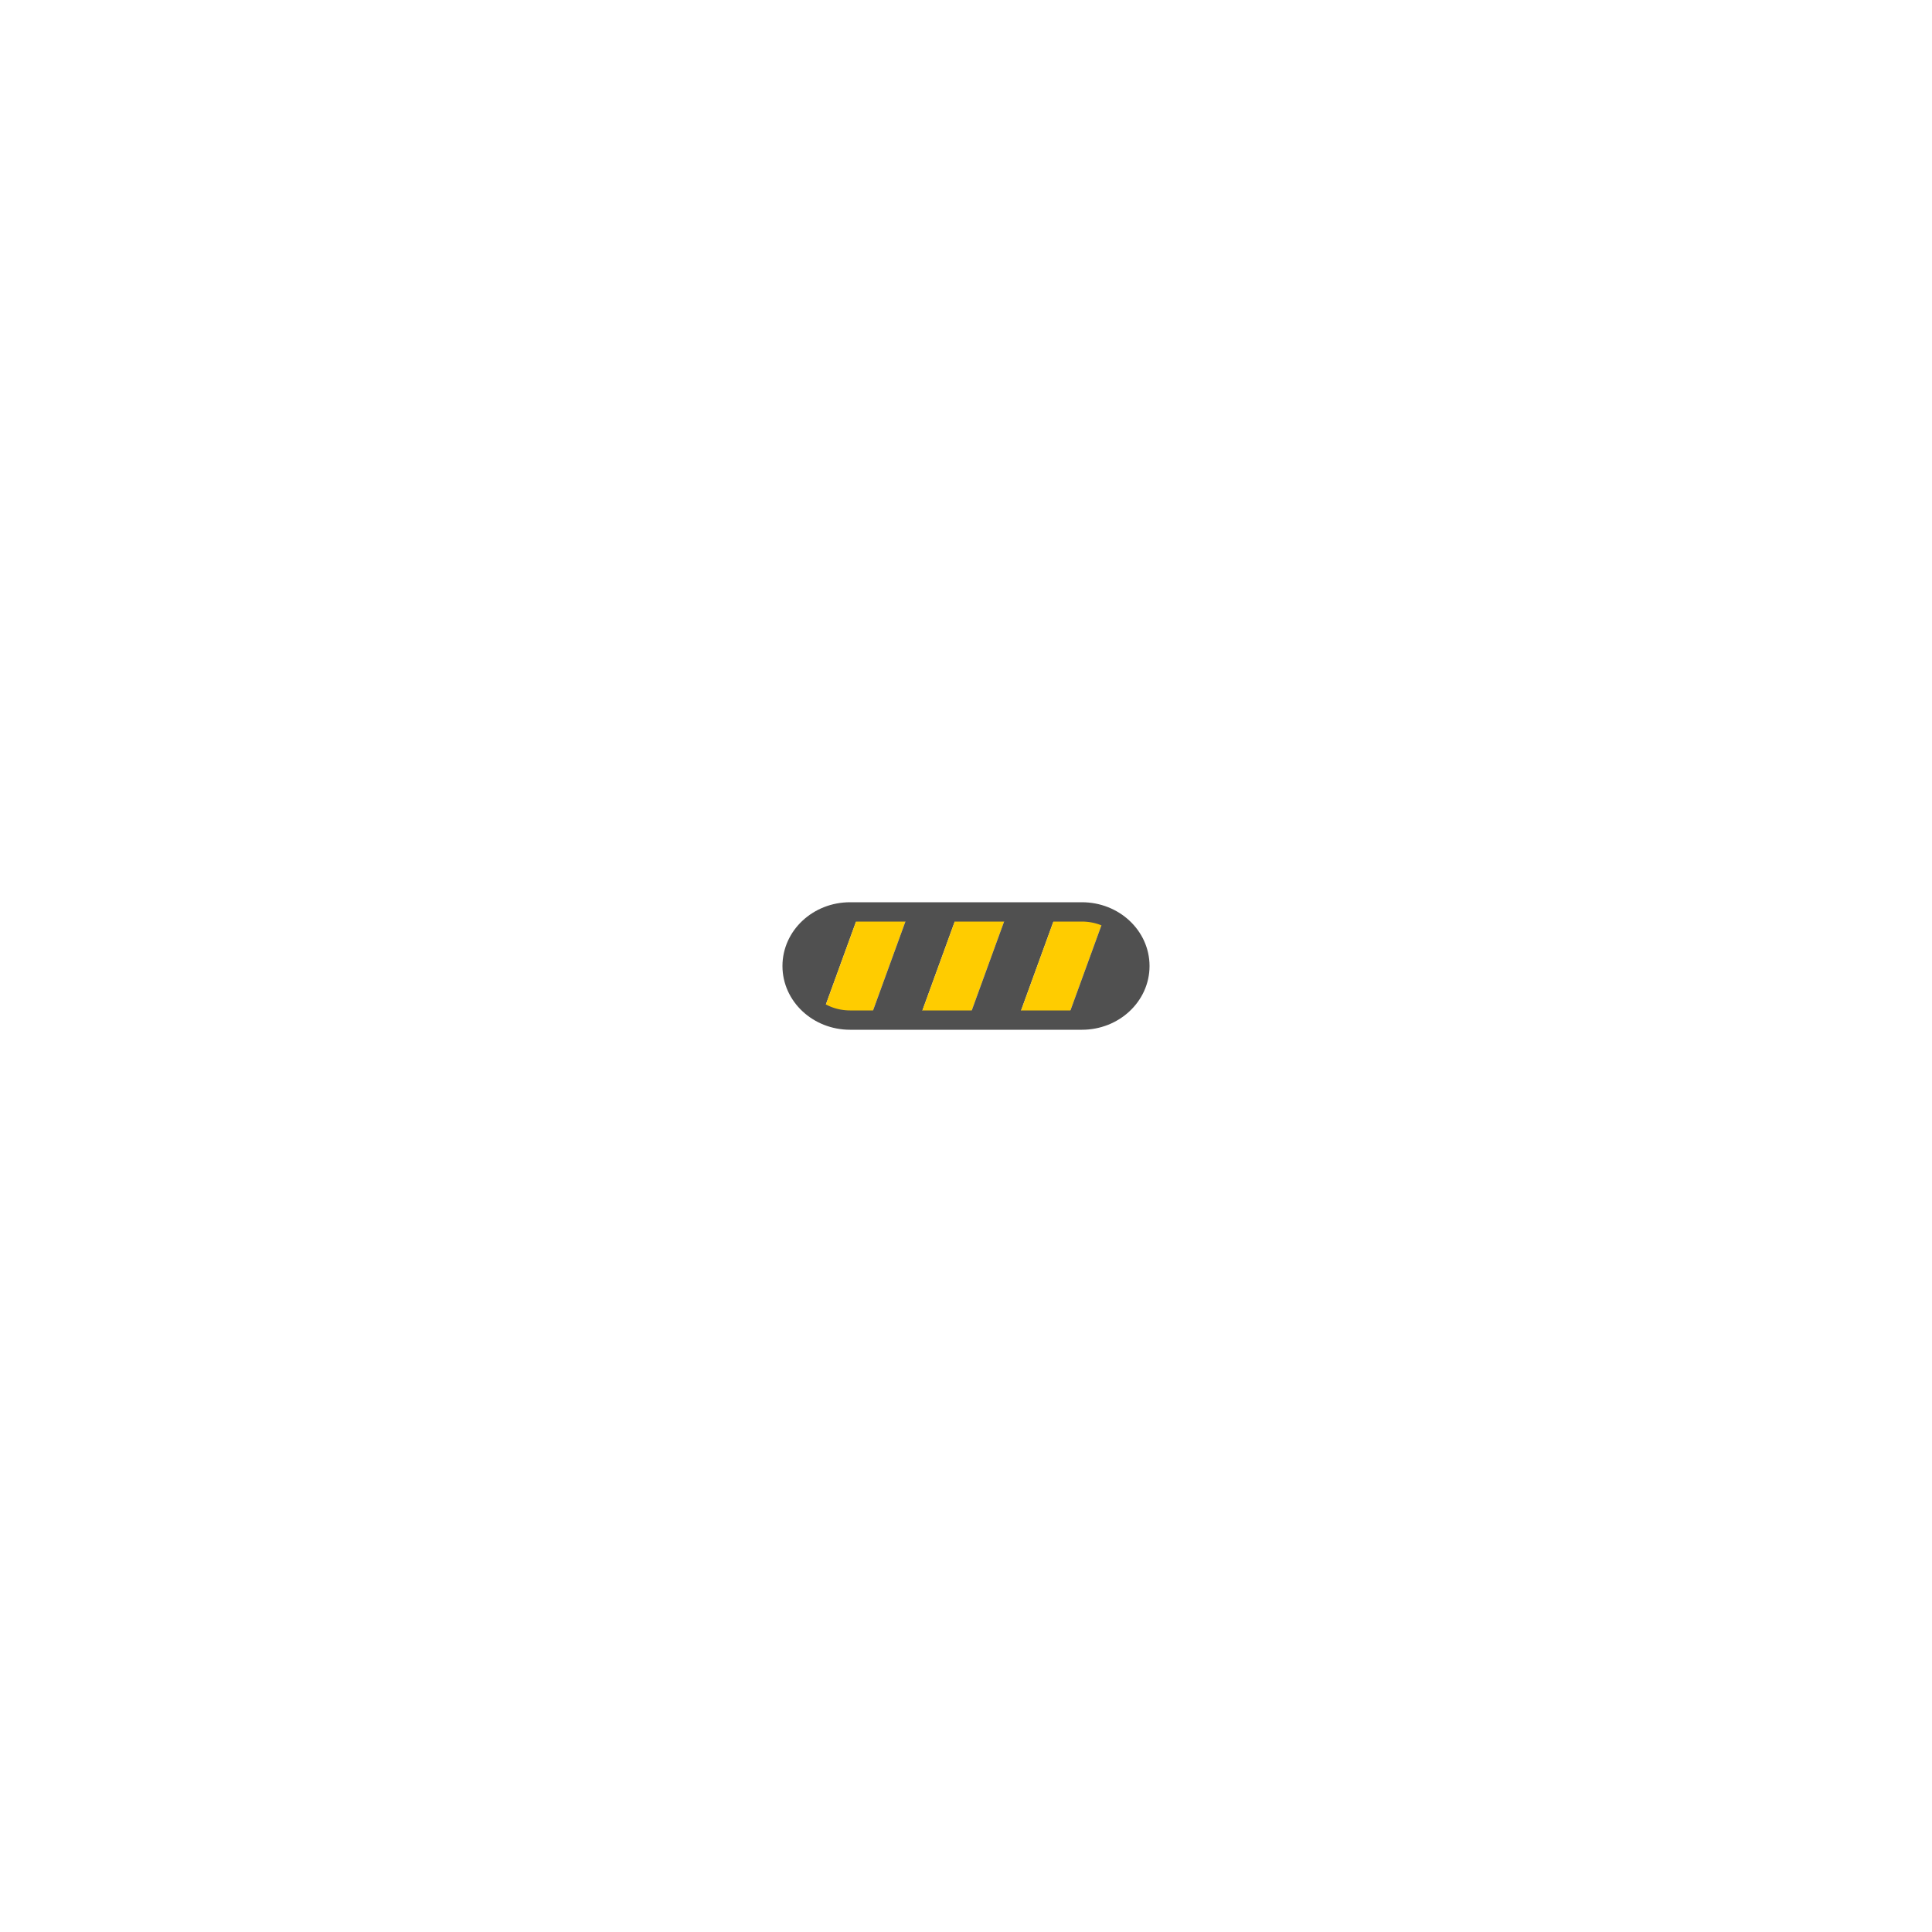
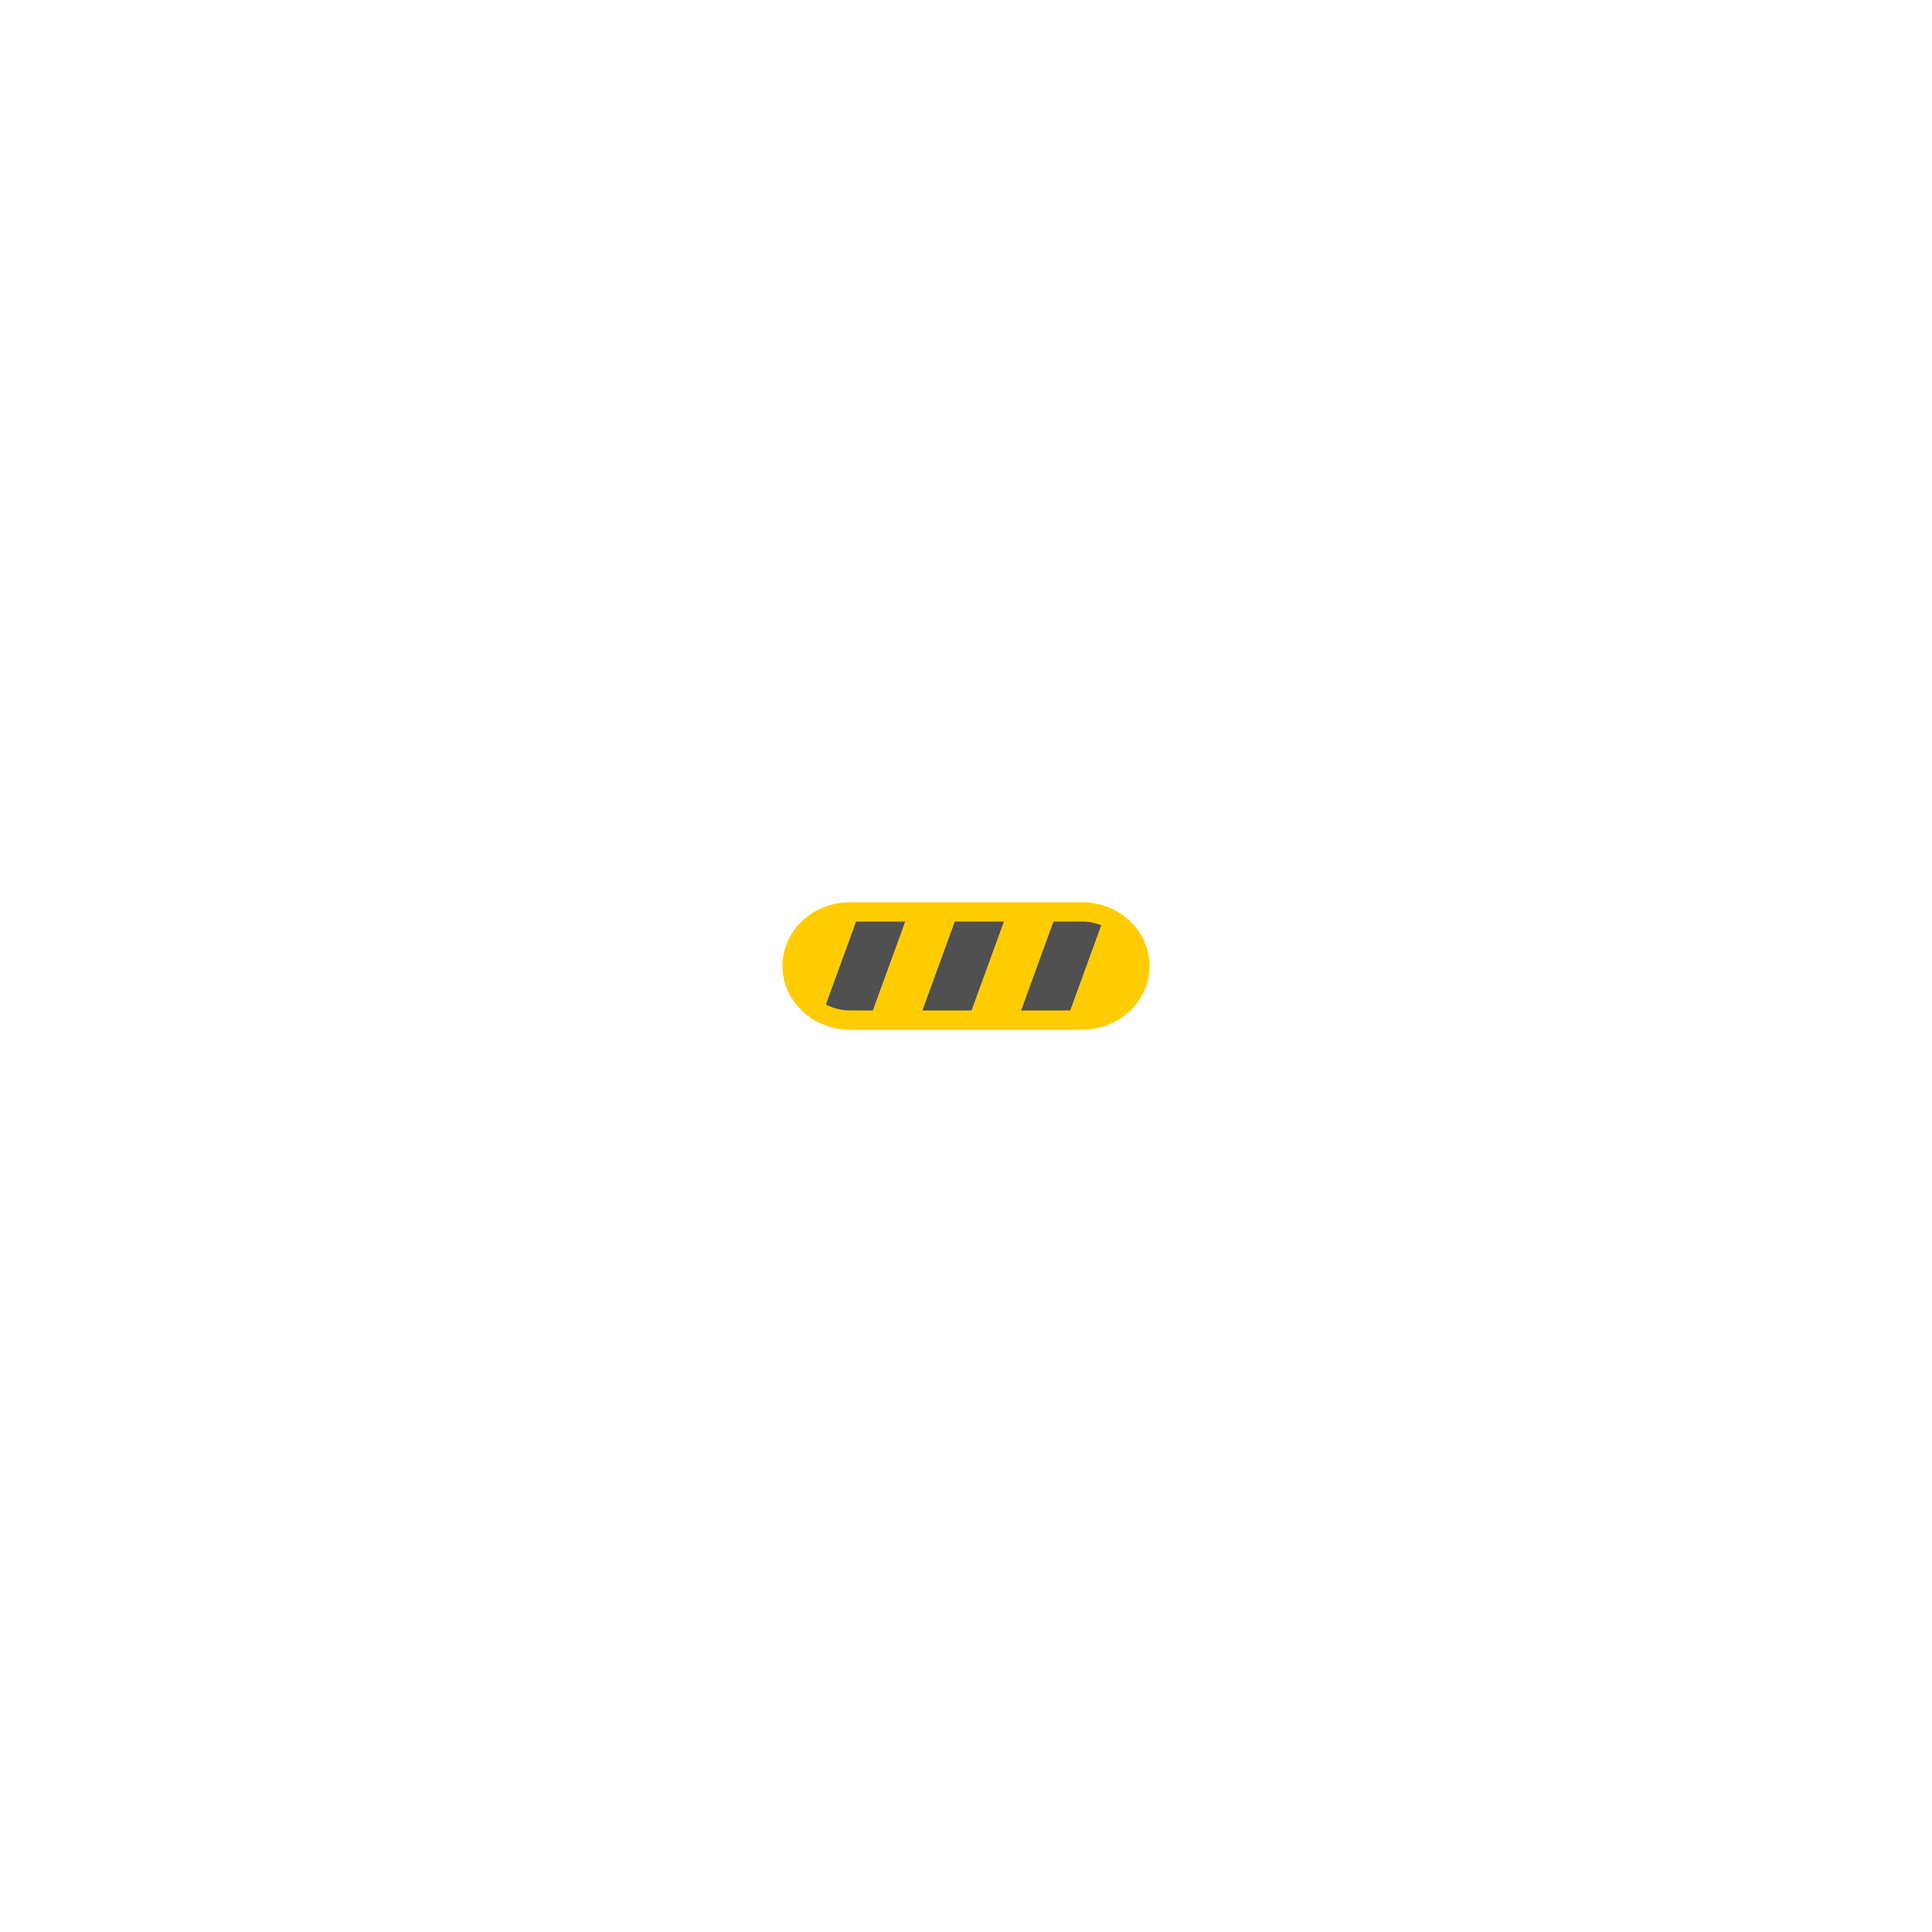
- <svg xmlns="http://www.w3.org/2000/svg" width="80px" height="80px" viewBox="-200 -200 500 500" preserveAspectRatio="xMidYMid" class="lds-stripe" style="background: #ffcc00 none repeat scroll 0% 0%;">
+ <svg xmlns="http://www.w3.org/2000/svg" width="80px" height="80px" viewBox="-200 -200 500 500" preserveAspectRatio="xMidYMid" class="lds-stripe" style="background: #505050 none repeat scroll 0% 0%;">
  <defs>
    <pattern id="blah" patternUnits="userSpaceOnUse" x="0" y="0" width="100" height="100">
      <g transform="translate(7.8 0)">
        <g transform="rotate(20 50 50) scale(1.2)">
-           <rect x="-20" y="-10" width="10" height="120" ng-attr-fill="{{config.c1}}" fill="#505050" />
-           <rect x="-10" y="-10" width="10" height="120" ng-attr-fill="{{config.c2}}" fill="#ffcc00" />
-           <rect x="0" y="-10" width="10" height="120" ng-attr-fill="{{config.c1}}" fill="#505050" />
-           <rect x="10" y="-10" width="10" height="120" ng-attr-fill="{{config.c2}}" fill="#ffcc00" />
-           <rect x="20" y="-10" width="10" height="120" ng-attr-fill="{{config.c1}}" fill="#505050" />
-           <rect x="30" y="-10" width="10" height="120" ng-attr-fill="{{config.c2}}" fill="#ffcc00" />
-           <rect x="40" y="-10" width="10" height="120" ng-attr-fill="{{config.c1}}" fill="#505050" />
-           <rect x="50" y="-10" width="10" height="120" ng-attr-fill="{{config.c2}}" fill="#ffcc00" />
-           <rect x="60" y="-10" width="10" height="120" ng-attr-fill="{{config.c1}}" fill="#505050" />
-           <rect x="70" y="-10" width="10" height="120" ng-attr-fill="{{config.c2}}" fill="#ffcc00" />
-           <rect x="80" y="-10" width="10" height="120" ng-attr-fill="{{config.c1}}" fill="#505050" />
-           <rect x="90" y="-10" width="10" height="120" ng-attr-fill="{{config.c2}}" fill="#ffcc00" />
-           <rect x="100" y="-10" width="10" height="120" ng-attr-fill="{{config.c1}}" fill="#505050" />
-           <rect x="110" y="-10" width="10" height="120" ng-attr-fill="{{config.c1}}" fill="#505050" />
+           <rect x="-20" y="-10" width="10" height="120" ng-attr-fill="{{config.c1}}" fill="#ffcc00" />
+           <rect x="-10" y="-10" width="10" height="120" ng-attr-fill="{{config.c2}}" fill="#505050" />
+           <rect x="0" y="-10" width="10" height="120" ng-attr-fill="{{config.c1}}" fill="#ffcc00" />
+           <rect x="10" y="-10" width="10" height="120" ng-attr-fill="{{config.c2}}" fill="#505050" />
+           <rect x="20" y="-10" width="10" height="120" ng-attr-fill="{{config.c1}}" fill="#ffcc00" />
+           <rect x="30" y="-10" width="10" height="120" ng-attr-fill="{{config.c2}}" fill="#505050" />
+           <rect x="40" y="-10" width="10" height="120" ng-attr-fill="{{config.c1}}" fill="#ffcc00" />
+           <rect x="50" y="-10" width="10" height="120" ng-attr-fill="{{config.c2}}" fill="#505050" />
+           <rect x="60" y="-10" width="10" height="120" ng-attr-fill="{{config.c1}}" fill="#ffcc00" />
+           <rect x="70" y="-10" width="10" height="120" ng-attr-fill="{{config.c2}}" fill="#505050" />
+           <rect x="80" y="-10" width="10" height="120" ng-attr-fill="{{config.c1}}" fill="#ffcc00" />
+           <rect x="90" y="-10" width="10" height="120" ng-attr-fill="{{config.c2}}" fill="#505050" />
+           <rect x="100" y="-10" width="10" height="120" ng-attr-fill="{{config.c1}}" fill="#ffcc00" />
+           <rect x="110" y="-10" width="10" height="120" ng-attr-fill="{{config.c1}}" fill="#ffcc00" />
        </g>
        <animateTransform attributeName="transform" type="translate" values="0 0;26 0" keyTimes="0;1" ng-attr-dur="{{config.speed}}s" repeatCount="indefinite" dur="1s" />
      </g>
    </pattern>
  </defs>
-   <rect ng-attr-rx="{{config.r}}" ng-attr-ry="{{config.r}}" ng-attr-x="{{config.x}}" ng-attr-y="{{config.y}}" ng-attr-stroke="{{config.stroke}}" ng-attr-stroke-width="{{config.strokeWidth}}" ng-attr-width="{{config.width}}" ng-attr-height="{{config.height}}" fill="url(#blah)" rx="15" ry="15" x="5" y="36" stroke="#505050" stroke-width="5" width="90" height="28" />
+   <rect ng-attr-rx="{{config.r}}" ng-attr-ry="{{config.r}}" ng-attr-x="{{config.x}}" ng-attr-y="{{config.y}}" ng-attr-stroke="{{config.stroke}}" ng-attr-stroke-width="{{config.strokeWidth}}" ng-attr-width="{{config.width}}" ng-attr-height="{{config.height}}" fill="url(#blah)" rx="15" ry="15" x="5" y="36" stroke="#ffcc00" stroke-width="5" width="90" height="28" />
</svg>
